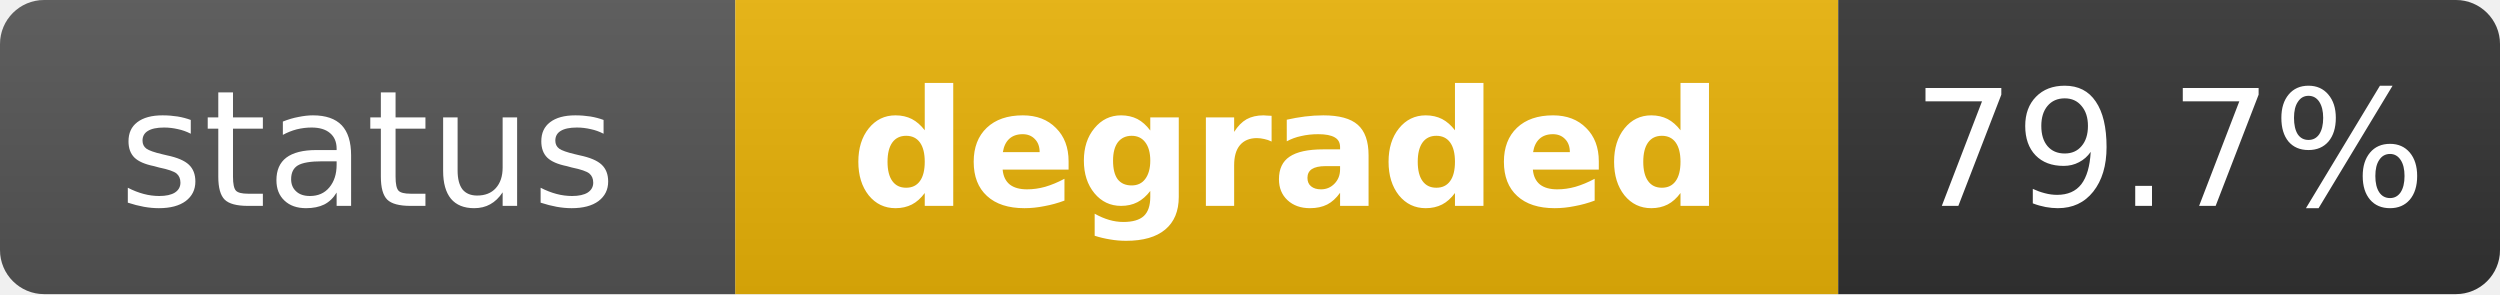
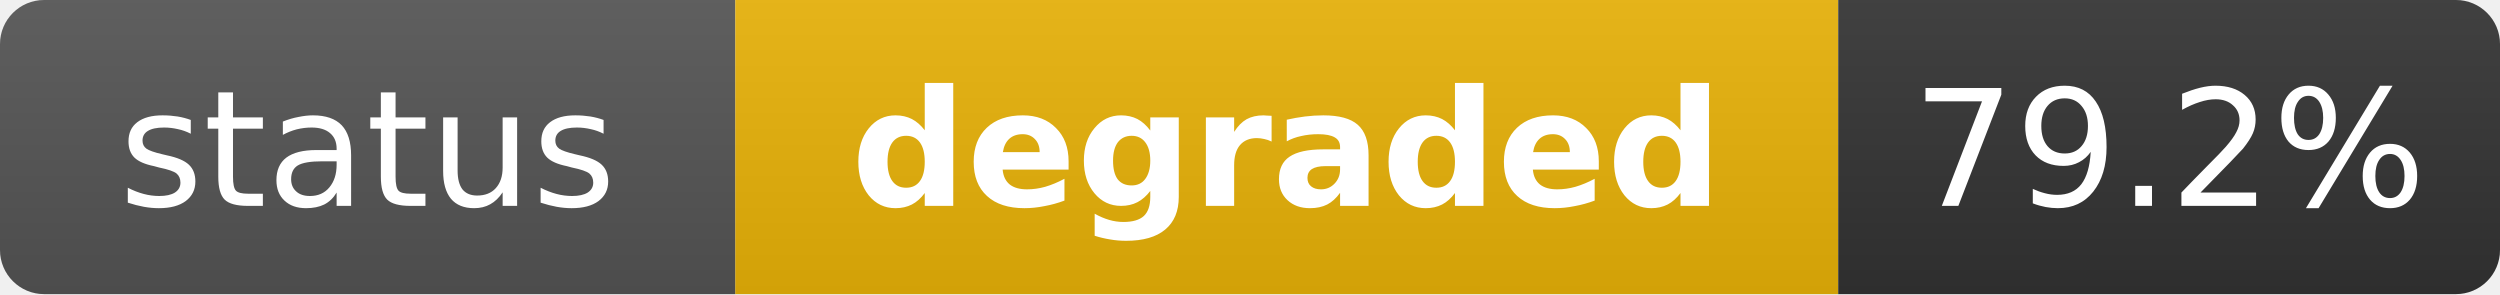
<svg xmlns="http://www.w3.org/2000/svg" width="170" height="20" role="img" aria-label="status: degraded">
  <linearGradient id="s" x2="0" y2="100%">
    <stop offset="0" stop-color="#bbb" stop-opacity=".1" />
    <stop offset="1" stop-opacity=".1" />
  </linearGradient>
  <clipPath id="r">
    <rect width="170" height="20" rx="3" fill="#fff" />
  </clipPath>
  <g clip-path="url(#r)">
    <rect width="50" height="20" fill="#555" />
    <rect x="50" width="75" height="20" fill="#eab308" />
    <rect x="125" width="45" height="20" fill="#333" />
    <rect width="170" height="20" fill="url(#s)" />
  </g>
  <g fill="#fff" text-anchor="middle" font-family="Verdana,Geneva,DejaVu Sans,sans-serif" text-rendering="geometricPrecision" font-size="11">
    <text x="25" y="14" fill="#fff">status</text>
    <text x="87.5" y="14" fill="#fff" font-weight="bold">degraded</text>
-     <text x="147.5" y="14" fill="#fff">79.7%</text>
+     <text x="147.5" y="14" fill="#fff">79.2%</text>
  </g>
</svg>
